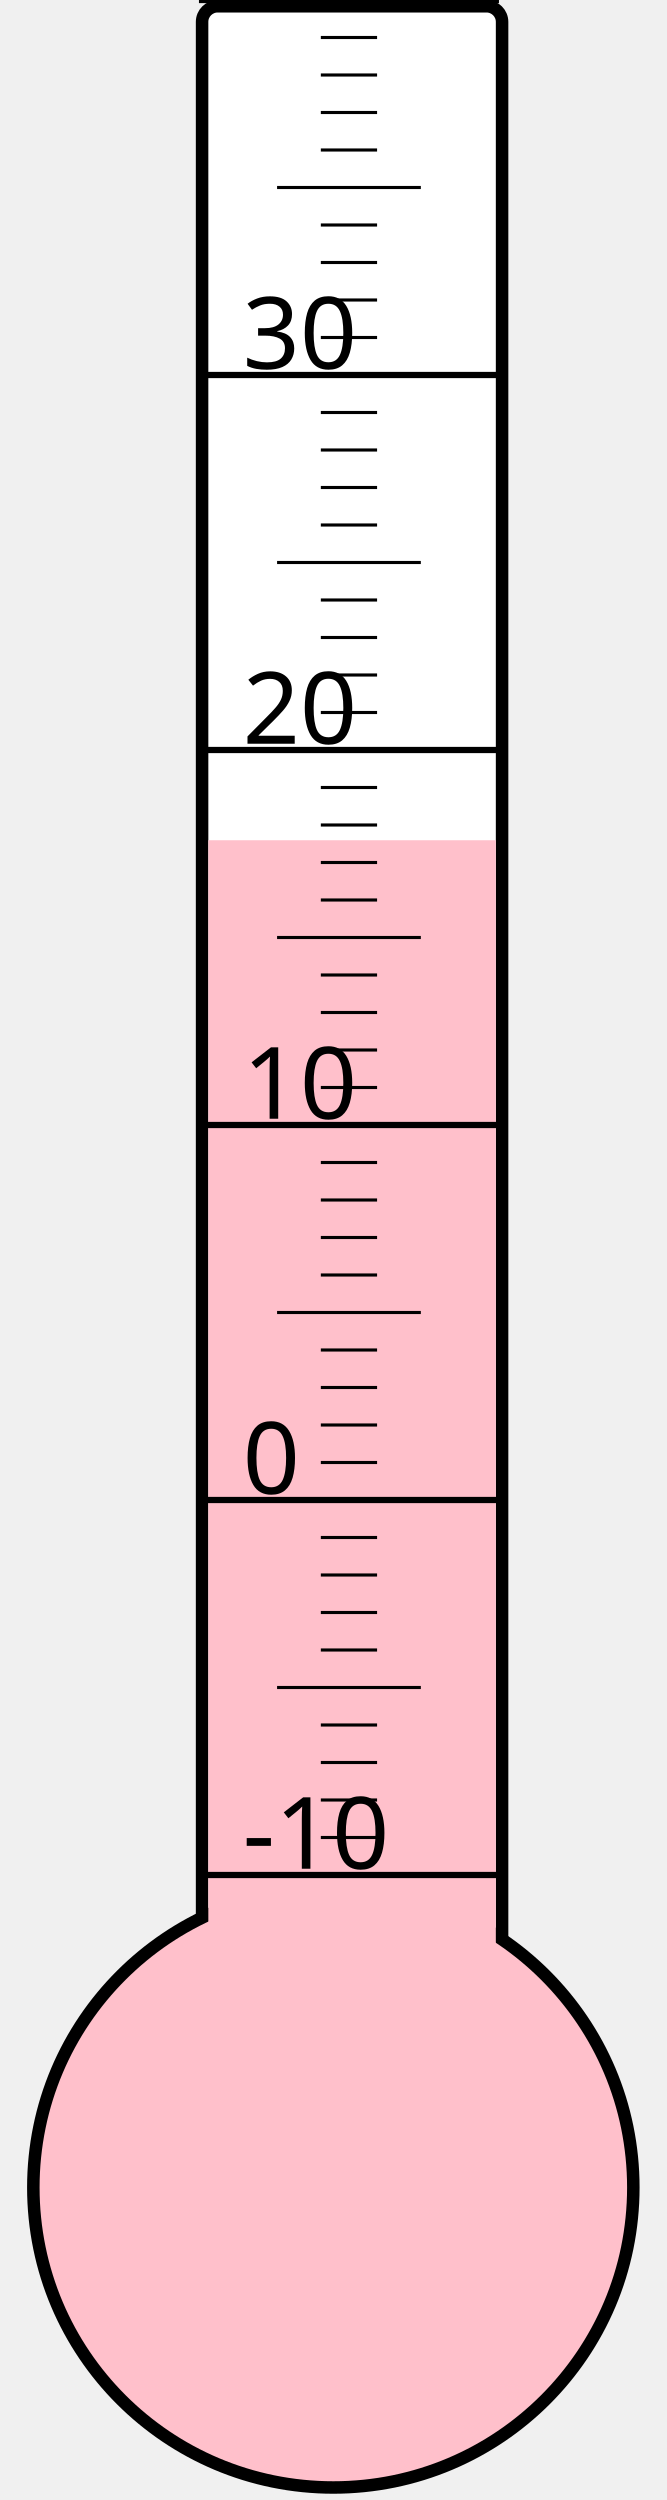
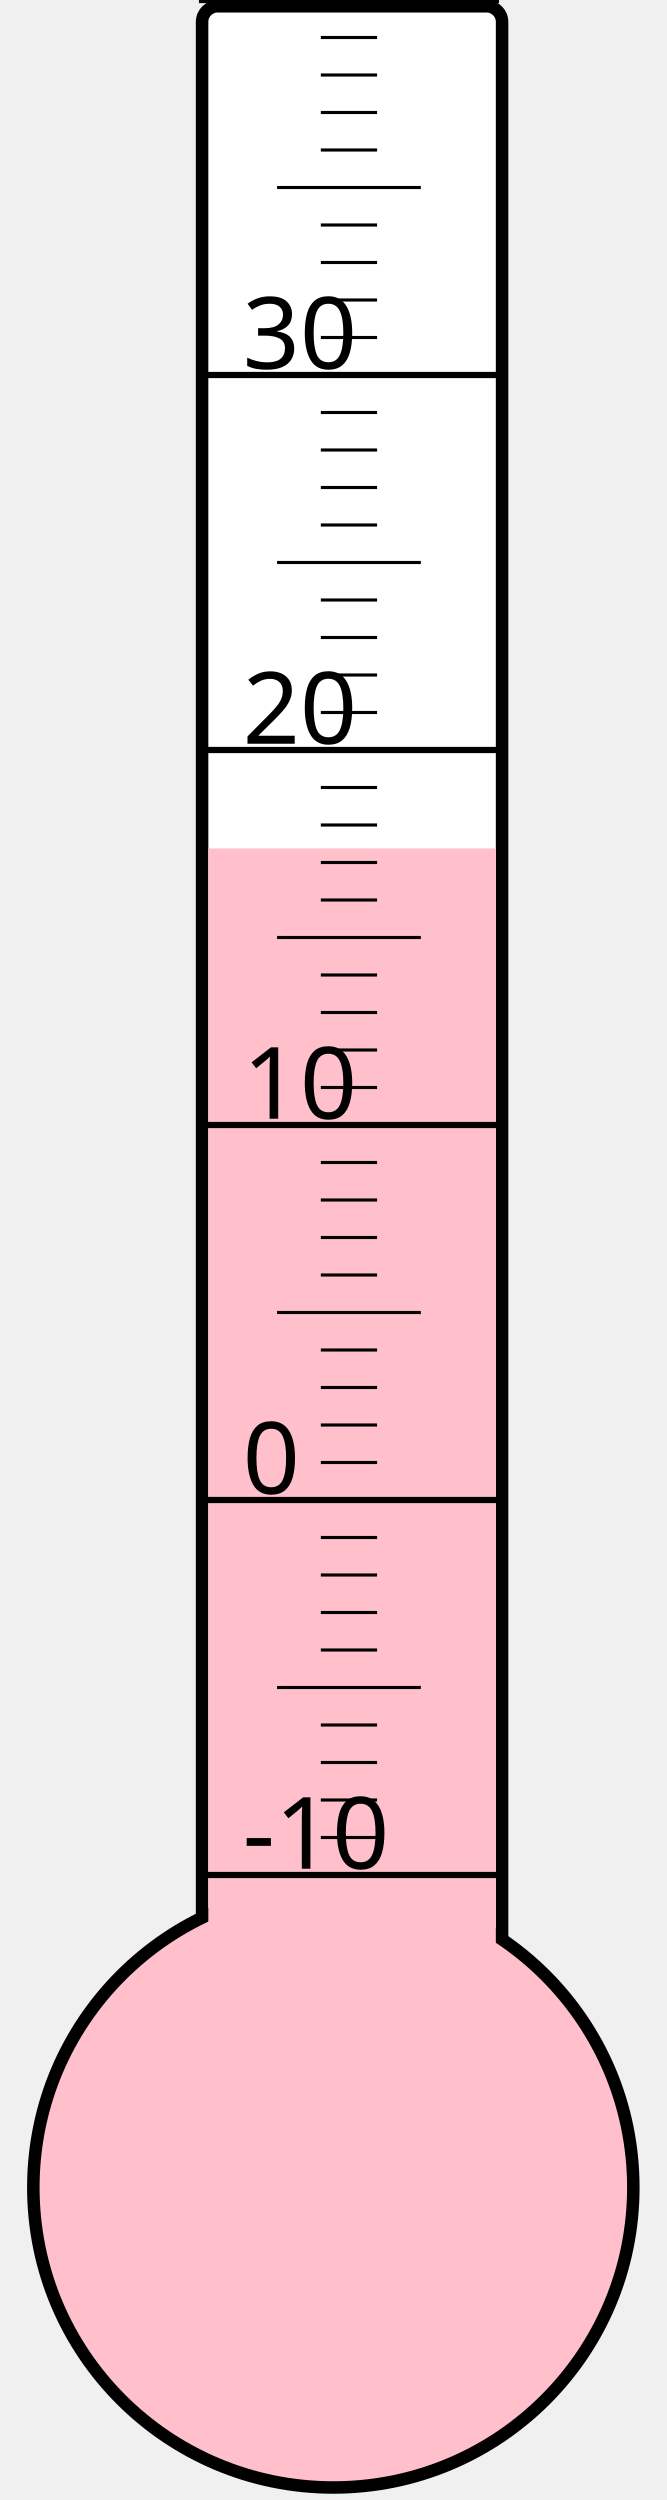
<svg xmlns="http://www.w3.org/2000/svg" width="40px" height="150px" viewBox="0 0 200 800">
  <rect width="200" height="800" x="0" y="0" style="fill: #ffffeb; fill-opacity: 0;" />
  <rect width="96" height="680" x="58" y="2" rx="5" ry="5" style="fill: white; fill-opacity: 1; stroke: black; stroke-width: 4;" />
  <circle cx="100" cy="700" r="96" style="fill: pink; stroke: black; stroke-width: 4;" />
-   <rect width="92" height="431.125" x="60" y="268.875" style="fill: pink; fill-opacity: 1; stroke-width: 0;" />
+   <rect width="92" height="428.5" x="60" y="271.5" style="fill: pink; fill-opacity: 1; stroke-width: 0;" />
  <text x="71" y="598" style="font-family: sans-serif; font-size: 24pt;">-10</text>
  <text x="71" y="478" style="font-family: sans-serif; font-size: 24pt;">0</text>
  <text x="71" y="358" style="font-family: sans-serif; font-size: 24pt;">10</text>
  <text x="71" y="238" style="font-family: sans-serif; font-size: 24pt;">20</text>
  <text x="71" y="118" style="font-family: sans-serif; font-size: 24pt;">30</text>
  <g style="stroke: black;">
    <line x1="57" y1="600" x2="153" y2="600" style="stroke-width: 2;" />
    <line x1="96" y1="588" x2="114" y2="588" style="stroke-width: 1;" />
    <line x1="96" y1="576" x2="114" y2="576" style="stroke-width: 1;" />
    <line x1="96" y1="564" x2="114" y2="564" style="stroke-width: 1;" />
    <line x1="96" y1="552" x2="114" y2="552" style="stroke-width: 1;" />
    <line x1="82" y1="540" x2="128" y2="540" style="stroke-width: 1;" />
    <line x1="96" y1="528" x2="114" y2="528" style="stroke-width: 1;" />
    <line x1="96" y1="516" x2="114" y2="516" style="stroke-width: 1;" />
    <line x1="96" y1="504" x2="114" y2="504" style="stroke-width: 1;" />
    <line x1="96" y1="492" x2="114" y2="492" style="stroke-width: 1;" />
    <line x1="57" y1="480" x2="153" y2="480" style="stroke-width: 2;" />
    <line x1="96" y1="468" x2="114" y2="468" style="stroke-width: 1;" />
    <line x1="96" y1="456" x2="114" y2="456" style="stroke-width: 1;" />
    <line x1="96" y1="444" x2="114" y2="444" style="stroke-width: 1;" />
    <line x1="96" y1="432" x2="114" y2="432" style="stroke-width: 1;" />
    <line x1="82" y1="420" x2="128" y2="420" style="stroke-width: 1;" />
    <line x1="96" y1="408" x2="114" y2="408" style="stroke-width: 1;" />
    <line x1="96" y1="396" x2="114" y2="396" style="stroke-width: 1;" />
    <line x1="96" y1="384" x2="114" y2="384" style="stroke-width: 1;" />
    <line x1="96" y1="372" x2="114" y2="372" style="stroke-width: 1;" />
    <line x1="57" y1="360" x2="153" y2="360" style="stroke-width: 2;" />
    <line x1="96" y1="348" x2="114" y2="348" style="stroke-width: 1;" />
    <line x1="96" y1="336" x2="114" y2="336" style="stroke-width: 1;" />
    <line x1="96" y1="324" x2="114" y2="324" style="stroke-width: 1;" />
    <line x1="96" y1="312" x2="114" y2="312" style="stroke-width: 1;" />
    <line x1="82" y1="300" x2="128" y2="300" style="stroke-width: 1;" />
    <line x1="96" y1="288" x2="114" y2="288" style="stroke-width: 1;" />
    <line x1="96" y1="276" x2="114" y2="276" style="stroke-width: 1;" />
    <line x1="96" y1="264" x2="114" y2="264" style="stroke-width: 1;" />
    <line x1="96" y1="252" x2="114" y2="252" style="stroke-width: 1;" />
    <line x1="57" y1="240" x2="153" y2="240" style="stroke-width: 2;" />
    <line x1="96" y1="228" x2="114" y2="228" style="stroke-width: 1;" />
    <line x1="96" y1="216" x2="114" y2="216" style="stroke-width: 1;" />
    <line x1="96" y1="204" x2="114" y2="204" style="stroke-width: 1;" />
    <line x1="96" y1="192" x2="114" y2="192" style="stroke-width: 1;" />
    <line x1="82" y1="180" x2="128" y2="180" style="stroke-width: 1;" />
    <line x1="96" y1="168" x2="114" y2="168" style="stroke-width: 1;" />
    <line x1="96" y1="156" x2="114" y2="156" style="stroke-width: 1;" />
    <line x1="96" y1="144" x2="114" y2="144" style="stroke-width: 1;" />
    <line x1="96" y1="132" x2="114" y2="132" style="stroke-width: 1;" />
    <line x1="57" y1="120" x2="153" y2="120" style="stroke-width: 2;" />
    <line x1="96" y1="108" x2="114" y2="108" style="stroke-width: 1;" />
    <line x1="96" y1="96" x2="114" y2="96" style="stroke-width: 1;" />
    <line x1="96" y1="84" x2="114" y2="84" style="stroke-width: 1;" />
    <line x1="96" y1="72" x2="114" y2="72" style="stroke-width: 1;" />
    <line x1="82" y1="60" x2="128" y2="60" style="stroke-width: 1;" />
    <line x1="96" y1="48" x2="114" y2="48" style="stroke-width: 1;" />
    <line x1="96" y1="36" x2="114" y2="36" style="stroke-width: 1;" />
    <line x1="96" y1="24" x2="114" y2="24" style="stroke-width: 1;" />
    <line x1="96" y1="12" x2="114" y2="12" style="stroke-width: 1;" />
    <line x1="57" y1="0" x2="153" y2="0" style="stroke-width: 2;" />
  </g>
</svg>
